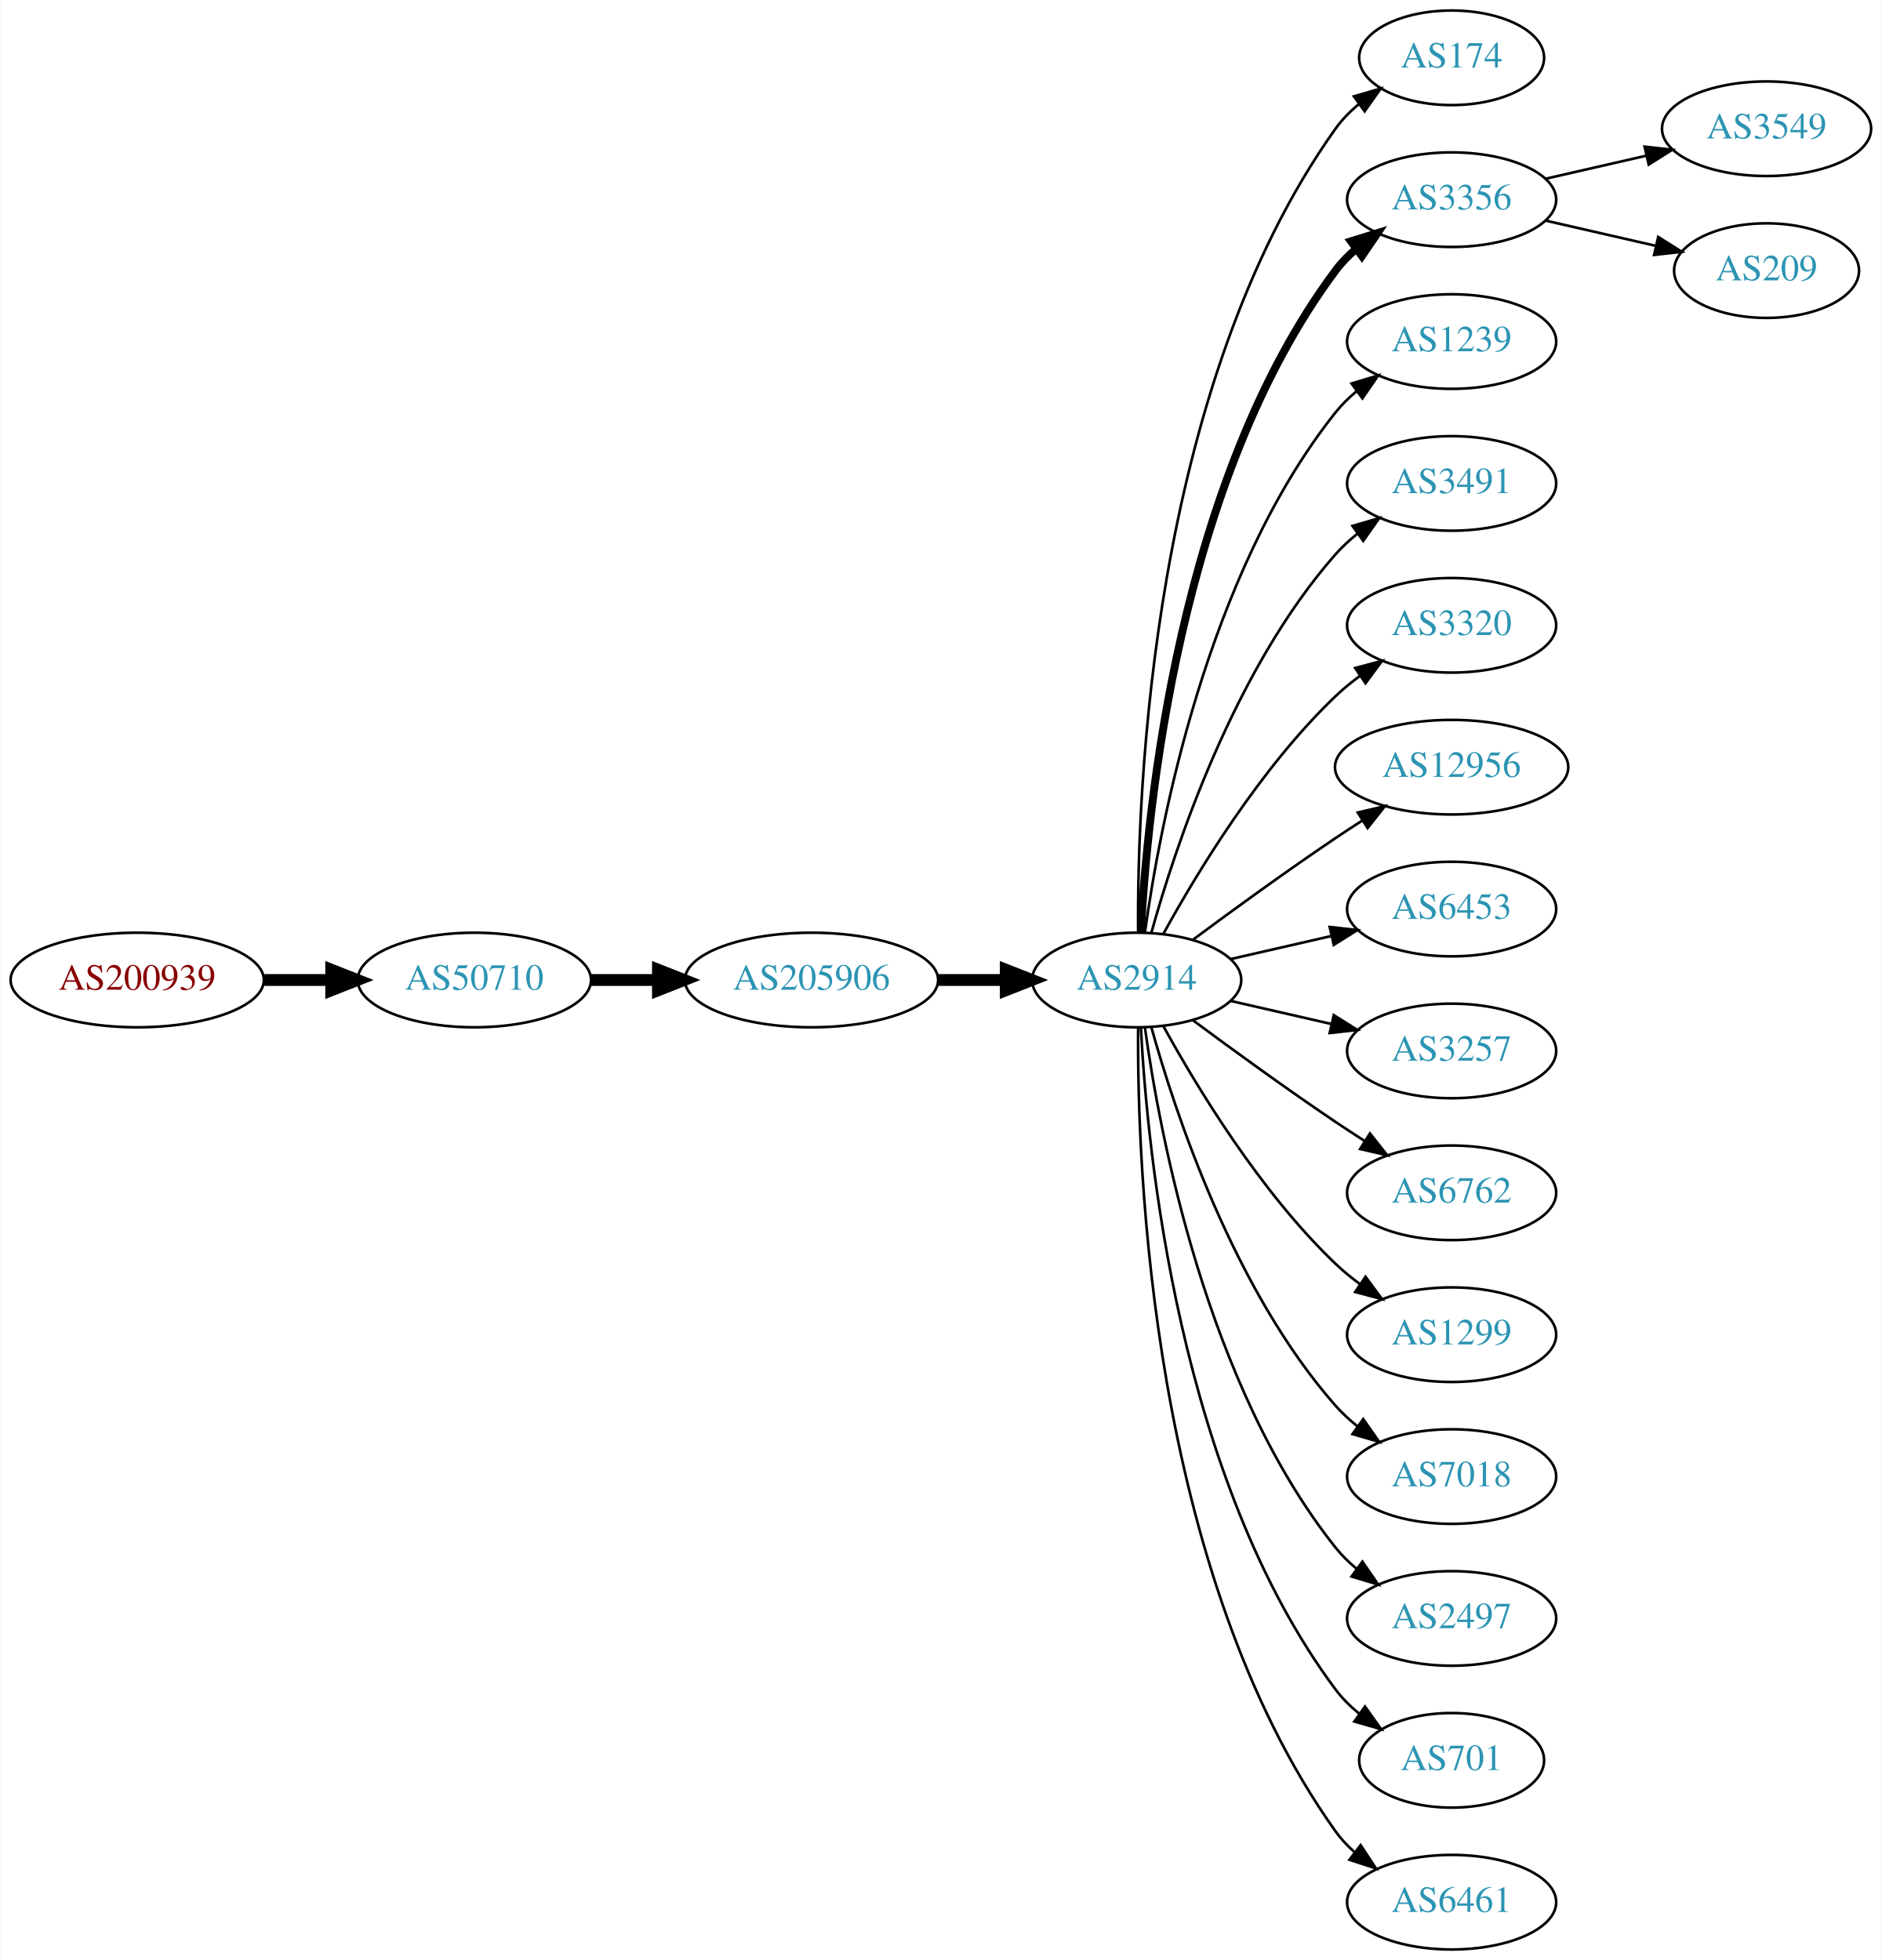
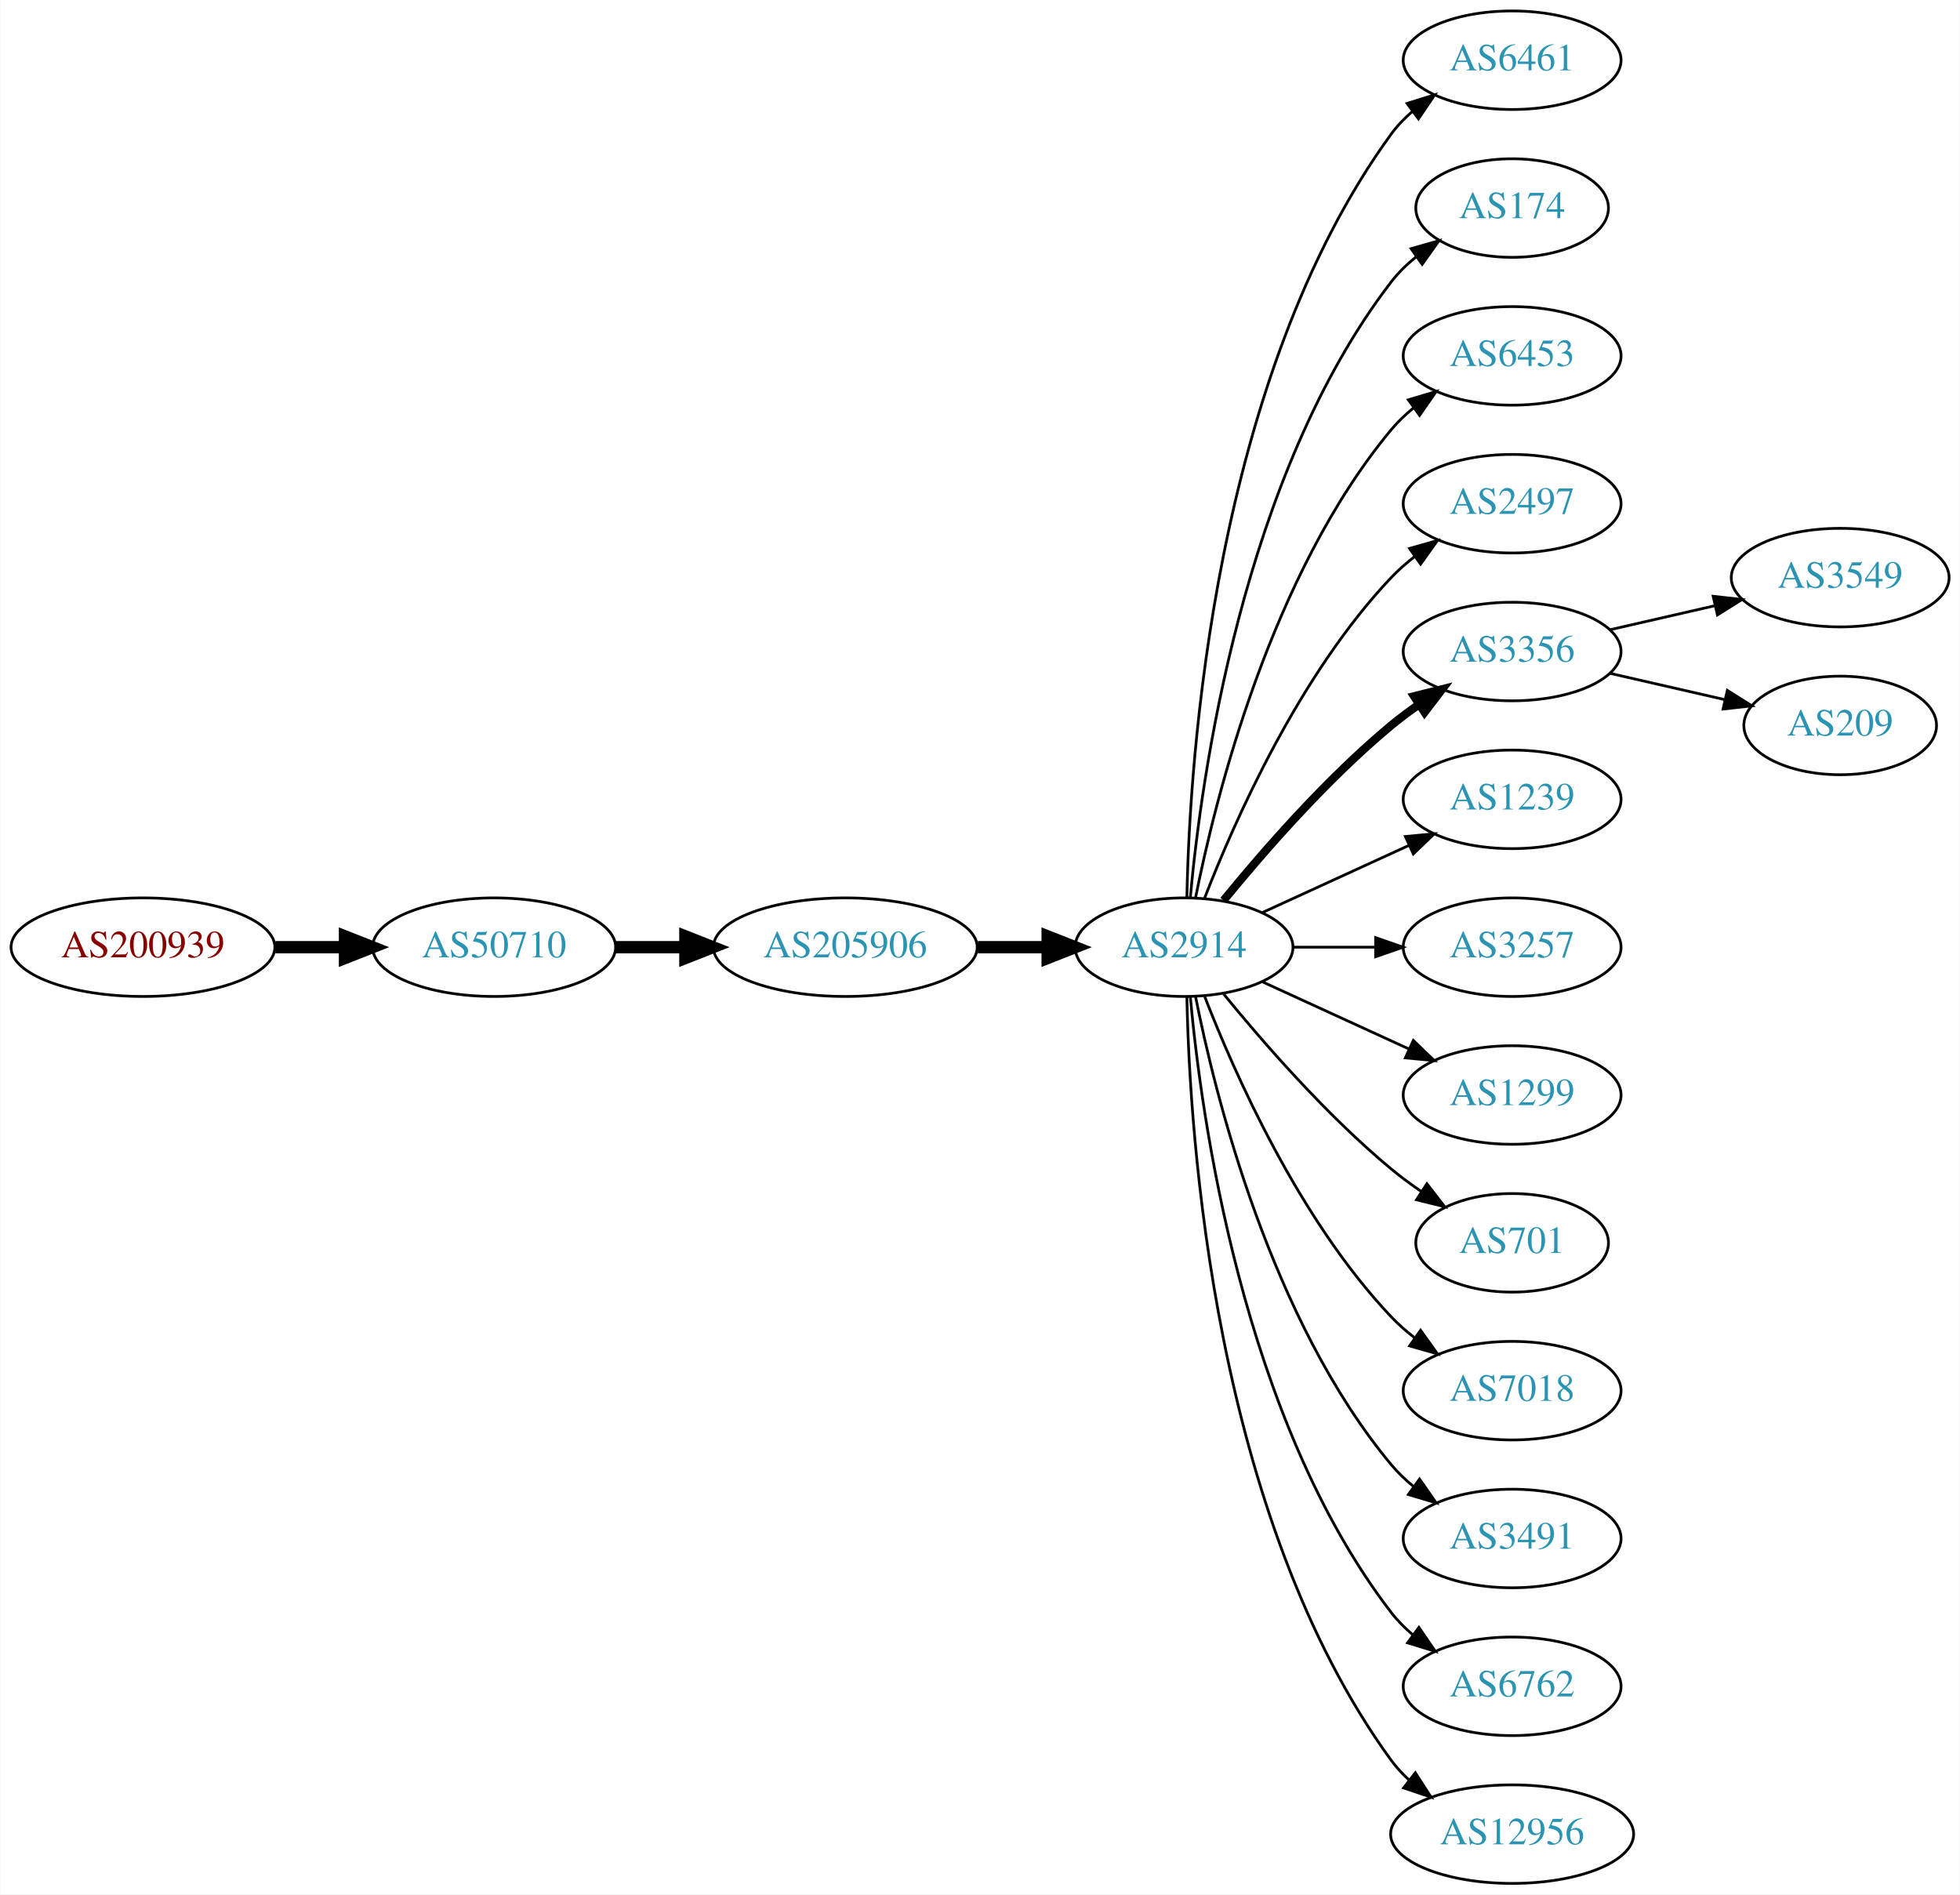
- <svg xmlns="http://www.w3.org/2000/svg" xmlns:xlink="http://www.w3.org/1999/xlink" width="716pt" height="746pt" viewBox="0.00 0.00 715.75 746.00">
-   <g id="graph0" class="graph" transform="scale(1 1) rotate(0) translate(4 742)">
-     <polygon fill="white" stroke="none" points="-4,4 -4,-742 711.753,-742 711.753,4 -4,4" />
+ <svg xmlns="http://www.w3.org/2000/svg" xmlns:xlink="http://www.w3.org/1999/xlink" width="716pt" height="692pt" viewBox="0.00 0.00 715.75 692.00">
+   <g id="graph0" class="graph" transform="scale(1 1) rotate(0) translate(4 688)">
+     <polygon fill="white" stroke="none" points="-4,4 -4,-688 711.753,-688 711.753,4 -4,4" />
    <g id="node1" class="node">
      <g id="a_node1">
        <a xlink:href="/asn/200939" xlink:title="AS200939 ~ LUKOIL Technology Services GmbH [AT]">
-           <ellipse fill="#ffffff" stroke="black" cx="48.096" cy="-369" rx="48.192" ry="18" />
-           <text text-anchor="middle" x="48.096" y="-365.3" font-family="Times,serif" font-size="14.00" fill="#880000">AS200939</text>
+           <ellipse fill="#ffffff" stroke="black" cx="48.096" cy="-342" rx="48.192" ry="18" />
+           <text text-anchor="middle" x="48.096" y="-338.3" font-family="Times,serif" font-size="14.00" fill="#880000">AS200939</text>
        </a>
      </g>
    </g>
    <g id="node2" class="node">
      <g id="a_node2">
        <a xlink:href="/asn/50710" xlink:title="AS50710 ~ EarthLink-AS [IQ]">
-           <ellipse fill="#ffffff" stroke="black" cx="176.388" cy="-369" rx="44.393" ry="18" />
-           <text text-anchor="middle" x="176.388" y="-365.3" font-family="Times,serif" font-size="14.00" fill="#2c94b3">AS50710</text>
+           <ellipse fill="#ffffff" stroke="black" cx="176.388" cy="-342" rx="44.393" ry="18" />
+           <text text-anchor="middle" x="176.388" y="-338.3" font-family="Times,serif" font-size="14.00" fill="#2c94b3">AS50710</text>
        </a>
      </g>
    </g>
    <g id="edge1" class="edge">
-       <path fill="none" stroke="black" stroke-width="4.5" d="M96.481,-369C104.742,-369 113.386,-369 121.799,-369" />
-       <polygon fill="black" stroke="black" stroke-width="4.5" points="121.904,-372.938 131.904,-369 121.904,-365.063 121.904,-372.938" />
+       <path fill="none" stroke="black" stroke-width="4.5" d="M96.481,-342C104.742,-342 113.386,-342 121.799,-342" />
+       <polygon fill="black" stroke="black" stroke-width="4.5" points="121.904,-345.938 131.904,-342 121.904,-338.063 121.904,-345.938" />
    </g>
    <g id="node3" class="node">
      <g id="a_node3">
        <a xlink:href="/asn/205906" xlink:title="AS205906 ~ SCIS [IQ]">
-           <ellipse fill="#ffffff" stroke="black" cx="304.679" cy="-369" rx="48.192" ry="18" />
-           <text text-anchor="middle" x="304.679" y="-365.3" font-family="Times,serif" font-size="14.00" fill="#2c94b3">AS205906</text>
+           <ellipse fill="#ffffff" stroke="black" cx="304.679" cy="-342" rx="48.192" ry="18" />
+           <text text-anchor="middle" x="304.679" y="-338.3" font-family="Times,serif" font-size="14.00" fill="#2c94b3">AS205906</text>
        </a>
      </g>
    </g>
    <g id="edge2" class="edge">
-       <path fill="none" stroke="black" stroke-width="4.5" d="M220.85,-369C228.966,-369 237.564,-369 246.03,-369" />
-       <polygon fill="black" stroke="black" stroke-width="4.5" points="246.249,-372.938 256.249,-369 246.249,-365.063 246.249,-372.938" />
+       <path fill="none" stroke="black" stroke-width="4.5" d="M220.85,-342C228.966,-342 237.564,-342 246.03,-342" />
+       <polygon fill="black" stroke="black" stroke-width="4.5" points="246.249,-345.938 256.249,-342 246.249,-338.063 246.249,-345.938" />
    </g>
    <g id="node4" class="node">
      <g id="a_node4">
        <a xlink:href="/asn/2914" xlink:title="AS2914 ~ NTT America, Inc. [US]">
-           <ellipse fill="#ffffff" stroke="black" cx="428.422" cy="-369" rx="39.794" ry="18" />
-           <text text-anchor="middle" x="428.422" y="-365.3" font-family="Times,serif" font-size="14.00" fill="#2c94b3">AS2914</text>
+           <ellipse fill="#ffffff" stroke="black" cx="428.422" cy="-342" rx="39.794" ry="18" />
+           <text text-anchor="middle" x="428.422" y="-338.3" font-family="Times,serif" font-size="14.00" fill="#2c94b3">AS2914</text>
        </a>
      </g>
    </g>
    <g id="edge3" class="edge">
-       <path fill="none" stroke="black" stroke-width="4.5" d="M353.097,-369C361.451,-369 370.16,-369 378.553,-369" />
-       <polygon fill="black" stroke="black" stroke-width="4.5" points="378.588,-372.938 388.588,-369 378.588,-365.063 378.588,-372.938" />
+       <path fill="none" stroke="black" stroke-width="4.5" d="M353.097,-342C361.451,-342 370.16,-342 378.553,-342" />
+       <polygon fill="black" stroke="black" stroke-width="4.5" points="378.588,-345.938 388.588,-342 378.588,-338.063 378.588,-345.938" />
    </g>
    <g id="node5" class="node">
      <g id="a_node5">
-         <a xlink:href="/asn/174" xlink:title="AS174 ~ Cogent Communications [US]">
-           <ellipse fill="#ffffff" stroke="black" cx="548.264" cy="-720" rx="35.194" ry="18" />
-           <text text-anchor="middle" x="548.264" y="-716.3" font-family="Times,serif" font-size="14.00" fill="#2c94b3">AS174</text>
+         <a xlink:href="/asn/6461" xlink:title="AS6461 ~ Zayo Bandwidth [US]">
+           <ellipse fill="#ffffff" stroke="black" cx="548.264" cy="-666" rx="39.794" ry="18" />
+           <text text-anchor="middle" x="548.264" y="-662.3" font-family="Times,serif" font-size="14.00" fill="#2c94b3">AS6461</text>
        </a>
      </g>
    </g>
    <g id="edge4" class="edge">
-       <path fill="none" stroke="black" d="M428.97,-387.063C428.551,-439.503 433.705,-594.293 504.068,-693 506.551,-696.484 509.639,-699.615 513.013,-702.402" />
-       <polygon fill="black" stroke="black" points="511.085,-705.326 521.258,-708.287 515.152,-699.629 511.085,-705.326" />
+       <path fill="none" stroke="black" d="M429.453,-360.337C430.427,-410.079 439.145,-549.806 504.068,-639 506.28,-642.039 508.948,-644.813 511.86,-647.326" />
+       <polygon fill="black" stroke="black" points="509.878,-650.214 519.991,-653.373 514.055,-644.597 509.878,-650.214" />
    </g>
    <g id="node6" class="node">
      <g id="a_node6">
-         <a xlink:href="/asn/3356" xlink:title="AS3356 ~ Level 3 Parent, LLC [US]">
-           <ellipse fill="#ffffff" stroke="black" cx="548.264" cy="-666" rx="39.794" ry="18" />
-           <text text-anchor="middle" x="548.264" y="-662.3" font-family="Times,serif" font-size="14.00" fill="#2c94b3">AS3356</text>
+         <a xlink:href="/asn/174" xlink:title="AS174 ~ Cogent Communications [US]">
+           <ellipse fill="#ffffff" stroke="black" cx="548.264" cy="-612" rx="35.194" ry="18" />
+           <text text-anchor="middle" x="548.264" y="-608.3" font-family="Times,serif" font-size="14.00" fill="#2c94b3">AS174</text>
        </a>
      </g>
    </g>
    <g id="edge5" class="edge">
-       <path fill="none" stroke="black" stroke-width="3" d="M430.013,-387.023C432.39,-433.412 444.308,-558.893 504.068,-639 506.316,-642.013 509.007,-644.769 511.934,-647.272" />
-       <polygon fill="black" stroke="black" stroke-width="3" points="509.965,-650.169 520.085,-653.303 514.129,-644.542 509.965,-650.169" />
+       <path fill="none" stroke="black" d="M430.706,-360.117C434.604,-403.332 449.621,-514.131 504.068,-585 506.674,-588.393 509.838,-591.467 513.256,-594.223" />
+       <polygon fill="black" stroke="black" points="511.359,-597.168 521.547,-600.073 515.394,-591.448 511.359,-597.168" />
    </g>
    <g id="node7" class="node">
      <g id="a_node7">
-         <a xlink:href="/asn/1239" xlink:title="AS1239 ~ Sprint [US]">
-           <ellipse fill="#ffffff" stroke="black" cx="548.264" cy="-612" rx="39.794" ry="18" />
-           <text text-anchor="middle" x="548.264" y="-608.3" font-family="Times,serif" font-size="14.00" fill="#2c94b3">AS1239</text>
+         <a xlink:href="/asn/6453" xlink:title="AS6453 ~ TATA COMMUNICATIONS (AMERICA) INC [US]">
+           <ellipse fill="#ffffff" stroke="black" cx="548.264" cy="-558" rx="39.794" ry="18" />
+           <text text-anchor="middle" x="548.264" y="-554.3" font-family="Times,serif" font-size="14.00" fill="#2c94b3">AS6453</text>
        </a>
      </g>
    </g>
    <g id="edge6" class="edge">
-       <path fill="none" stroke="black" d="M431.561,-387.17C437.061,-426.974 454.886,-523.233 504.068,-585 506.409,-587.94 509.164,-590.649 512.13,-593.121" />
-       <polygon fill="black" stroke="black" points="510.195,-596.042 520.336,-599.11 514.322,-590.388 510.195,-596.042" />
+       <path fill="none" stroke="black" d="M432.62,-360.073C439.784,-396.141 460.058,-478.125 504.068,-531 506.473,-533.889 509.269,-536.563 512.262,-539.013" />
+       <polygon fill="black" stroke="black" points="510.35,-541.95 520.505,-544.973 514.451,-536.277 510.35,-541.95" />
    </g>
    <g id="node8" class="node">
      <g id="a_node8">
-         <a xlink:href="/asn/3491" xlink:title="AS3491 ~ PCCW Global, Inc. [US]">
-           <ellipse fill="#ffffff" stroke="black" cx="548.264" cy="-558" rx="39.794" ry="18" />
-           <text text-anchor="middle" x="548.264" y="-554.3" font-family="Times,serif" font-size="14.00" fill="#2c94b3">AS3491</text>
+         <a xlink:href="/asn/2497" xlink:title="AS2497 ~ Internet Initiative Japan Inc. [JP]">
+           <ellipse fill="#ffffff" stroke="black" cx="548.264" cy="-504" rx="39.794" ry="18" />
+           <text text-anchor="middle" x="548.264" y="-500.3" font-family="Times,serif" font-size="14.00" fill="#2c94b3">AS2497</text>
        </a>
      </g>
    </g>
    <g id="edge7" class="edge">
-       <path fill="none" stroke="black" d="M433.994,-386.946C442.9,-418.995 465.184,-486.842 504.068,-531 506.552,-533.821 509.402,-536.449 512.427,-538.871" />
-       <polygon fill="black" stroke="black" points="510.545,-541.828 520.717,-544.791 514.613,-536.131 510.545,-541.828" />
+       <path fill="none" stroke="black" d="M435.945,-359.994C446.695,-387.728 470.352,-441.429 504.068,-477 506.654,-479.728 509.571,-482.294 512.64,-484.677" />
+       <polygon fill="black" stroke="black" points="510.794,-487.658 520.988,-490.543 514.818,-481.93 510.794,-487.658" />
    </g>
    <g id="node9" class="node">
      <g id="a_node9">
-         <a xlink:href="/asn/3320" xlink:title="AS3320 ~ DTAG [DE]">
-           <ellipse fill="#ffffff" stroke="black" cx="548.264" cy="-504" rx="39.794" ry="18" />
-           <text text-anchor="middle" x="548.264" y="-500.3" font-family="Times,serif" font-size="14.00" fill="#2c94b3">AS3320</text>
+         <a xlink:href="/asn/3356" xlink:title="AS3356 ~ Level 3 Parent, LLC [US]">
+           <ellipse fill="#ffffff" stroke="black" cx="548.264" cy="-450" rx="39.794" ry="18" />
+           <text text-anchor="middle" x="548.264" y="-446.3" font-family="Times,serif" font-size="14.00" fill="#2c94b3">AS3356</text>
        </a>
      </g>
    </g>
    <g id="edge8" class="edge">
-       <path fill="none" stroke="black" d="M438.663,-386.713C451.208,-409.561 475.385,-449.611 504.068,-477 506.936,-479.739 510.125,-482.347 513.434,-484.785" />
-       <polygon fill="black" stroke="black" points="511.558,-487.742 521.793,-490.477 515.497,-481.956 511.558,-487.742" />
+       <path fill="none" stroke="black" stroke-width="3" d="M442.841,-359.065C456.955,-376.375 480.37,-403.345 504.068,-423 507.284,-425.668 510.785,-428.27 514.355,-430.741" />
+       <polygon fill="black" stroke="black" stroke-width="3" points="512.433,-433.666 522.712,-436.236 516.279,-427.817 512.433,-433.666" />
    </g>
    <g id="node10" class="node">
      <g id="a_node10">
-         <a xlink:href="/asn/12956" xlink:title="AS12956 ~ TELXIUS [ES]">
-           <ellipse fill="#ffffff" stroke="black" cx="548.264" cy="-450" rx="44.393" ry="18" />
-           <text text-anchor="middle" x="548.264" y="-446.3" font-family="Times,serif" font-size="14.00" fill="#2c94b3">AS12956</text>
+         <a xlink:href="/asn/1239" xlink:title="AS1239 ~ Sprint [US]">
+           <ellipse fill="#ffffff" stroke="black" cx="548.264" cy="-396" rx="39.794" ry="18" />
+           <text text-anchor="middle" x="548.264" y="-392.3" font-family="Times,serif" font-size="14.00" fill="#2c94b3">AS1239</text>
        </a>
      </g>
    </g>
    <g id="edge9" class="edge">
-       <path fill="none" stroke="black" d="M449.752,-384.277C464.614,-395.304 485.359,-410.407 504.068,-423 507.358,-425.215 510.821,-427.482 514.295,-429.715" />
-       <polygon fill="black" stroke="black" points="512.543,-432.748 522.862,-435.148 516.292,-426.837 512.543,-432.748" />
+       <path fill="none" stroke="black" d="M457.05,-354.661C473.007,-361.973 493.278,-371.261 510.561,-379.181" />
+       <polygon fill="black" stroke="black" points="509.259,-382.435 519.808,-383.419 512.175,-376.071 509.259,-382.435" />
    </g>
    <g id="node11" class="node">
      <g id="a_node11">
-         <a xlink:href="/asn/6453" xlink:title="AS6453 ~ TATA COMMUNICATIONS (AMERICA) INC [US]">
-           <ellipse fill="#ffffff" stroke="black" cx="548.264" cy="-396" rx="39.794" ry="18" />
-           <text text-anchor="middle" x="548.264" y="-392.3" font-family="Times,serif" font-size="14.00" fill="#2c94b3">AS6453</text>
-         </a>
-       </g>
-     </g>
-     <g id="edge10" class="edge">
-       <path fill="none" stroke="black" d="M464.141,-376.955C476.141,-379.704 489.762,-382.825 502.454,-385.733" />
-       <polygon fill="black" stroke="black" points="501.857,-389.187 512.386,-388.009 503.42,-382.364 501.857,-389.187" />
-     </g>
-     <g id="node12" class="node">
-       <g id="a_node12">
        <a xlink:href="/asn/3257" xlink:title="AS3257 ~ GTT [DE]">
          <ellipse fill="#ffffff" stroke="black" cx="548.264" cy="-342" rx="39.794" ry="18" />
          <text text-anchor="middle" x="548.264" y="-338.3" font-family="Times,serif" font-size="14.00" fill="#2c94b3">AS3257</text>
        </a>
      </g>
    </g>
+     <g id="edge10" class="edge">
+       <path fill="none" stroke="black" d="M468.334,-342C477.888,-342 488.237,-342 498.2,-342" />
+       <polygon fill="black" stroke="black" points="498.392,-345.5 508.392,-342 498.392,-338.5 498.392,-345.5" />
+     </g>
+     <g id="node12" class="node">
+       <g id="a_node12">
+         <a xlink:href="/asn/1299" xlink:title="AS1299 ~ Telia Carrier [EU]">
+           <ellipse fill="#ffffff" stroke="black" cx="548.264" cy="-288" rx="39.794" ry="18" />
+           <text text-anchor="middle" x="548.264" y="-284.3" font-family="Times,serif" font-size="14.00" fill="#2c94b3">AS1299</text>
+         </a>
+       </g>
+     </g>
    <g id="edge11" class="edge">
-       <path fill="none" stroke="black" d="M464.141,-361.045C476.141,-358.296 489.762,-355.175 502.454,-352.267" />
-       <polygon fill="black" stroke="black" points="503.42,-355.636 512.386,-349.991 501.857,-348.813 503.42,-355.636" />
+       <path fill="none" stroke="black" d="M457.05,-329.339C473.007,-322.027 493.278,-312.739 510.561,-304.819" />
+       <polygon fill="black" stroke="black" points="512.175,-307.929 519.808,-300.581 509.259,-301.565 512.175,-307.929" />
    </g>
    <g id="node13" class="node">
      <g id="a_node13">
-         <a xlink:href="/asn/6762" xlink:title="AS6762 ~ TELECOM ITALIA SPARKLE S.p.A. [IT]">
-           <ellipse fill="#ffffff" stroke="black" cx="548.264" cy="-288" rx="39.794" ry="18" />
-           <text text-anchor="middle" x="548.264" y="-284.3" font-family="Times,serif" font-size="14.00" fill="#2c94b3">AS6762</text>
+         <a xlink:href="/asn/701" xlink:title="AS701 ~ UUNET [US]">
+           <ellipse fill="#ffffff" stroke="black" cx="548.264" cy="-234" rx="35.194" ry="18" />
+           <text text-anchor="middle" x="548.264" y="-230.3" font-family="Times,serif" font-size="14.00" fill="#2c94b3">AS701</text>
        </a>
      </g>
    </g>
    <g id="edge12" class="edge">
-       <path fill="none" stroke="black" d="M449.752,-353.723C464.614,-342.696 485.359,-327.593 504.068,-315 507.617,-312.611 511.367,-310.161 515.116,-307.758" />
-       <polygon fill="black" stroke="black" points="517.184,-310.591 523.764,-302.288 513.442,-304.675 517.184,-310.591" />
+       <path fill="none" stroke="black" d="M442.841,-324.935C456.955,-307.625 480.37,-280.655 504.068,-261 507.531,-258.128 511.324,-255.331 515.178,-252.692" />
+       <polygon fill="black" stroke="black" points="517.14,-255.592 523.611,-247.203 513.321,-249.725 517.14,-255.592" />
    </g>
    <g id="node14" class="node">
      <g id="a_node14">
-         <a xlink:href="/asn/1299" xlink:title="AS1299 ~ Telia Carrier [EU]">
-           <ellipse fill="#ffffff" stroke="black" cx="548.264" cy="-234" rx="39.794" ry="18" />
-           <text text-anchor="middle" x="548.264" y="-230.3" font-family="Times,serif" font-size="14.00" fill="#2c94b3">AS1299</text>
-         </a>
-       </g>
-     </g>
-     <g id="edge13" class="edge">
-       <path fill="none" stroke="black" d="M438.663,-351.287C451.208,-328.439 475.385,-288.389 504.068,-261 506.936,-258.261 510.125,-255.653 513.434,-253.215" />
-       <polygon fill="black" stroke="black" points="515.497,-256.044 521.793,-247.523 511.558,-250.258 515.497,-256.044" />
-     </g>
-     <g id="node15" class="node">
-       <g id="a_node15">
        <a xlink:href="/asn/7018" xlink:title="AS7018 ~ AT&amp;T Services, Inc. [US]">
          <ellipse fill="#ffffff" stroke="black" cx="548.264" cy="-180" rx="39.794" ry="18" />
          <text text-anchor="middle" x="548.264" y="-176.3" font-family="Times,serif" font-size="14.00" fill="#2c94b3">AS7018</text>
        </a>
      </g>
    </g>
+     <g id="edge13" class="edge">
+       <path fill="none" stroke="black" d="M435.945,-324.006C446.695,-296.272 470.352,-242.571 504.068,-207 506.654,-204.272 509.571,-201.706 512.64,-199.323" />
+       <polygon fill="black" stroke="black" points="514.818,-202.07 520.988,-193.457 510.794,-196.342 514.818,-202.07" />
+     </g>
+     <g id="node15" class="node">
+       <g id="a_node15">
+         <a xlink:href="/asn/3491" xlink:title="AS3491 ~ PCCW Global, Inc. [US]">
+           <ellipse fill="#ffffff" stroke="black" cx="548.264" cy="-126" rx="39.794" ry="18" />
+           <text text-anchor="middle" x="548.264" y="-122.3" font-family="Times,serif" font-size="14.00" fill="#2c94b3">AS3491</text>
+         </a>
+       </g>
+     </g>
    <g id="edge14" class="edge">
-       <path fill="none" stroke="black" d="M433.994,-351.054C442.9,-319.005 465.184,-251.158 504.068,-207 506.552,-204.179 509.402,-201.551 512.427,-199.129" />
-       <polygon fill="black" stroke="black" points="514.613,-201.869 520.717,-193.209 510.545,-196.172 514.613,-201.869" />
+       <path fill="none" stroke="black" d="M432.62,-323.927C439.784,-287.859 460.058,-205.875 504.068,-153 506.473,-150.111 509.269,-147.437 512.262,-144.987" />
+       <polygon fill="black" stroke="black" points="514.451,-147.723 520.505,-139.027 510.35,-142.05 514.451,-147.723" />
    </g>
    <g id="node16" class="node">
      <g id="a_node16">
-         <a xlink:href="/asn/2497" xlink:title="AS2497 ~ Internet Initiative Japan Inc. [JP]">
-           <ellipse fill="#ffffff" stroke="black" cx="548.264" cy="-126" rx="39.794" ry="18" />
-           <text text-anchor="middle" x="548.264" y="-122.3" font-family="Times,serif" font-size="14.00" fill="#2c94b3">AS2497</text>
+         <a xlink:href="/asn/6762" xlink:title="AS6762 ~ TELECOM ITALIA SPARKLE S.p.A. [IT]">
+           <ellipse fill="#ffffff" stroke="black" cx="548.264" cy="-72" rx="39.794" ry="18" />
+           <text text-anchor="middle" x="548.264" y="-68.3" font-family="Times,serif" font-size="14.00" fill="#2c94b3">AS6762</text>
        </a>
      </g>
    </g>
    <g id="edge15" class="edge">
-       <path fill="none" stroke="black" d="M431.561,-350.83C437.061,-311.026 454.886,-214.767 504.068,-153 506.409,-150.06 509.164,-147.351 512.13,-144.879" />
-       <polygon fill="black" stroke="black" points="514.322,-147.612 520.336,-138.89 510.195,-141.958 514.322,-147.612" />
+       <path fill="none" stroke="black" d="M430.706,-323.883C434.604,-280.668 449.621,-169.869 504.068,-99 506.358,-96.019 509.078,-93.284 512.022,-90.796" />
+       <polygon fill="black" stroke="black" points="514.216,-93.527 520.199,-84.782 510.069,-87.888 514.216,-93.527" />
    </g>
    <g id="node17" class="node">
      <g id="a_node17">
-         <a xlink:href="/asn/701" xlink:title="AS701 ~ UUNET [US]">
-           <ellipse fill="#ffffff" stroke="black" cx="548.264" cy="-72" rx="35.194" ry="18" />
-           <text text-anchor="middle" x="548.264" y="-68.3" font-family="Times,serif" font-size="14.00" fill="#2c94b3">AS701</text>
+         <a xlink:href="/asn/12956" xlink:title="AS12956 ~ TELXIUS [ES]">
+           <ellipse fill="#ffffff" stroke="black" cx="548.264" cy="-18" rx="44.393" ry="18" />
+           <text text-anchor="middle" x="548.264" y="-14.3" font-family="Times,serif" font-size="14.00" fill="#2c94b3">AS12956</text>
        </a>
      </g>
    </g>
    <g id="edge16" class="edge">
-       <path fill="none" stroke="black" d="M430.013,-350.977C432.39,-304.588 444.308,-179.107 504.068,-99 506.626,-95.571 509.76,-92.474 513.16,-89.705" />
-       <polygon fill="black" stroke="black" points="515.299,-92.479 521.434,-83.841 511.251,-86.769 515.299,-92.479" />
+       <path fill="none" stroke="black" d="M429.453,-323.663C430.427,-273.921 439.145,-134.194 504.068,-45 505.994,-42.354 508.265,-39.91 510.742,-37.663" />
+       <polygon fill="black" stroke="black" points="512.904,-40.415 518.649,-31.513 508.607,-34.889 512.904,-40.415" />
    </g>
    <g id="node18" class="node">
      <g id="a_node18">
-         <a xlink:href="/asn/6461" xlink:title="AS6461 ~ Zayo Bandwidth [US]">
-           <ellipse fill="#ffffff" stroke="black" cx="548.264" cy="-18" rx="39.794" ry="18" />
-           <text text-anchor="middle" x="548.264" y="-14.3" font-family="Times,serif" font-size="14.00" fill="#2c94b3">AS6461</text>
+         <a xlink:href="/asn/3549" xlink:title="AS3549 ~ Level 3 Parent, LLC [US]">
+           <ellipse fill="#ffffff" stroke="black" cx="668.107" cy="-477" rx="39.794" ry="18" />
+           <text text-anchor="middle" x="668.107" y="-473.3" font-family="Times,serif" font-size="14.00" fill="#2c94b3">AS3549</text>
        </a>
      </g>
    </g>
    <g id="edge17" class="edge">
-       <path fill="none" stroke="black" d="M428.97,-350.937C428.551,-298.497 433.705,-143.707 504.068,-45 506.07,-42.191 508.465,-39.612 511.086,-37.257" />
-       <polygon fill="black" stroke="black" points="513.638,-39.712 519.462,-30.861 509.39,-34.148 513.638,-39.712" />
+       <path fill="none" stroke="black" d="M583.983,-457.955C595.983,-460.704 609.604,-463.825 622.297,-466.733" />
+       <polygon fill="black" stroke="black" points="621.699,-470.187 632.228,-469.009 623.263,-463.364 621.699,-470.187" />
    </g>
    <g id="node19" class="node">
      <g id="a_node19">
-         <a xlink:href="/asn/3549" xlink:title="AS3549 ~ Level 3 Parent, LLC [US]">
-           <ellipse fill="#ffffff" stroke="black" cx="668.107" cy="-693" rx="39.794" ry="18" />
-           <text text-anchor="middle" x="668.107" y="-689.3" font-family="Times,serif" font-size="14.00" fill="#2c94b3">AS3549</text>
+         <a xlink:href="/asn/209" xlink:title="AS209 ~ CenturyLink Communications, LLC [US]">
+           <ellipse fill="#ffffff" stroke="black" cx="668.107" cy="-423" rx="35.194" ry="18" />
+           <text text-anchor="middle" x="668.107" y="-419.3" font-family="Times,serif" font-size="14.00" fill="#2c94b3">AS209</text>
        </a>
      </g>
    </g>
    <g id="edge18" class="edge">
-       <path fill="none" stroke="black" d="M583.983,-673.955C595.983,-676.704 609.604,-679.825 622.297,-682.733" />
-       <polygon fill="black" stroke="black" points="621.699,-686.187 632.228,-685.009 623.263,-679.364 621.699,-686.187" />
-     </g>
-     <g id="node20" class="node">
-       <g id="a_node20">
-         <a xlink:href="/asn/209" xlink:title="AS209 ~ CenturyLink Communications, LLC [US]">
-           <ellipse fill="#ffffff" stroke="black" cx="668.107" cy="-639" rx="35.194" ry="18" />
-           <text text-anchor="middle" x="668.107" y="-635.3" font-family="Times,serif" font-size="14.00" fill="#2c94b3">AS209</text>
-         </a>
-       </g>
-     </g>
-     <g id="edge19" class="edge">
-       <path fill="none" stroke="black" d="M583.983,-658.045C597.076,-655.045 612.098,-651.604 625.739,-648.478" />
-       <polygon fill="black" stroke="black" points="626.88,-651.807 635.846,-646.162 625.317,-644.984 626.88,-651.807" />
+       <path fill="none" stroke="black" d="M583.983,-442.045C597.076,-439.045 612.098,-435.604 625.739,-432.478" />
+       <polygon fill="black" stroke="black" points="626.88,-435.807 635.846,-430.162 625.317,-428.984 626.88,-435.807" />
    </g>
  </g>
</svg>
